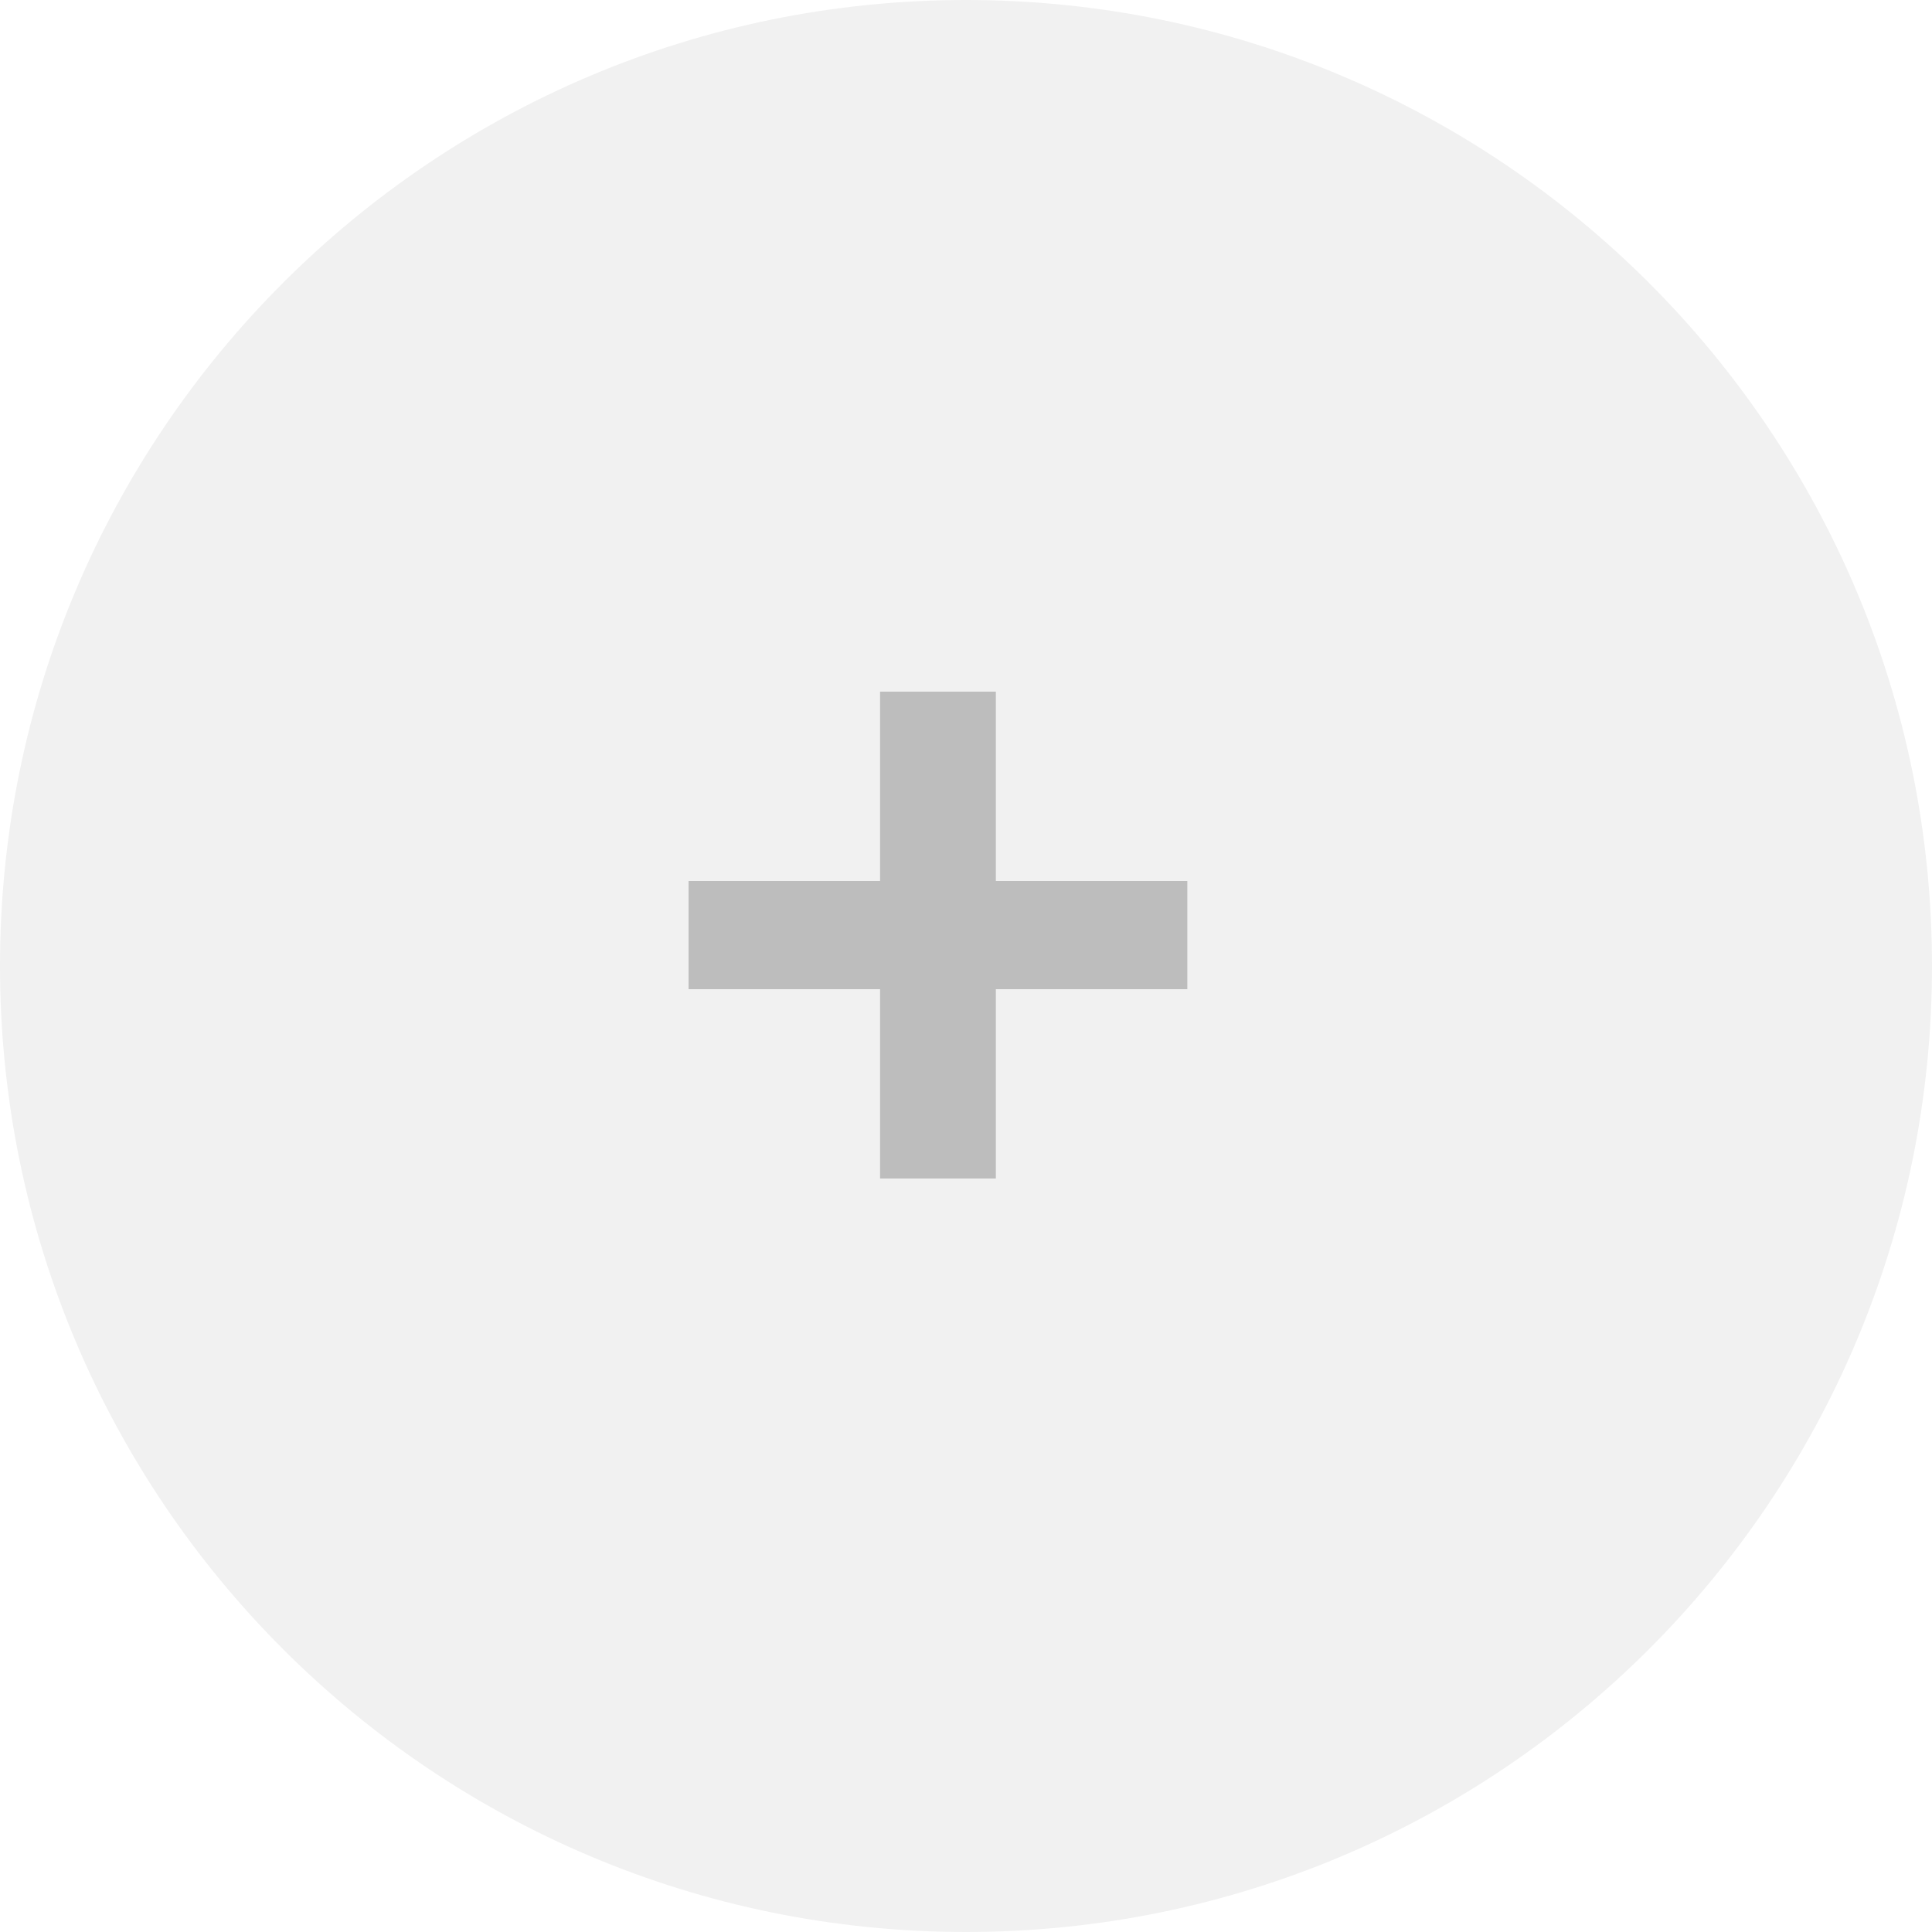
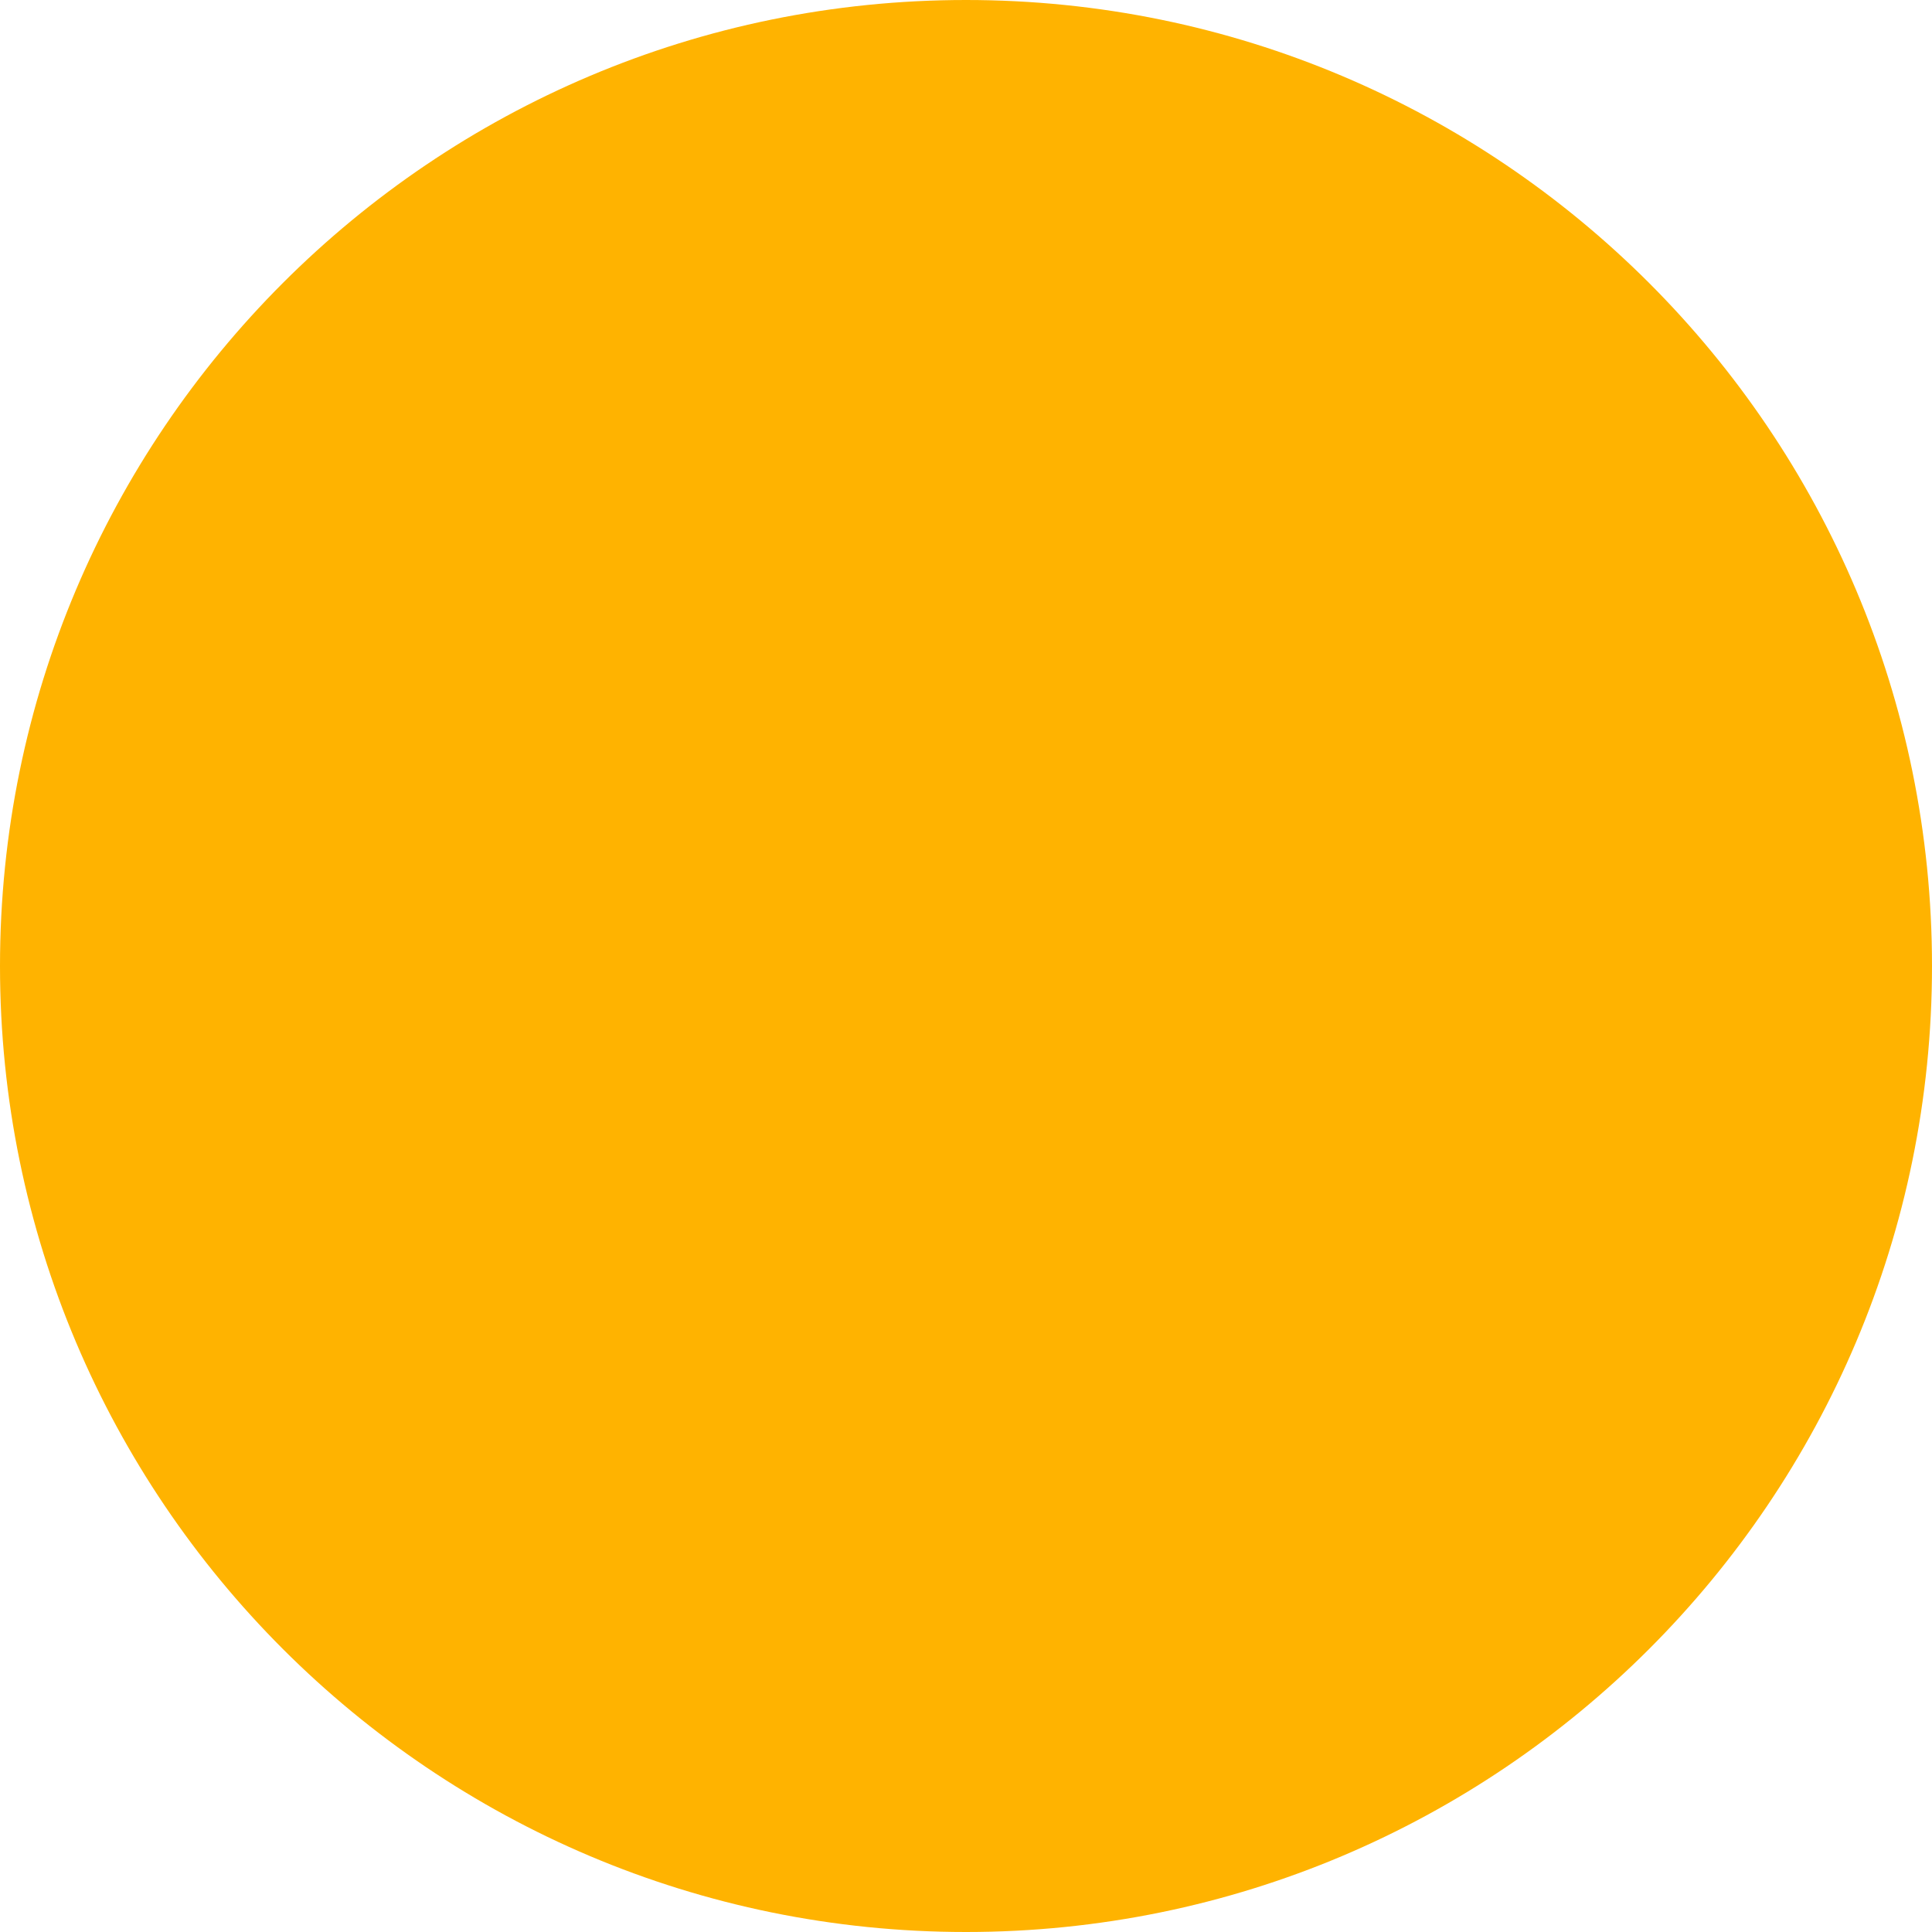
- <svg xmlns="http://www.w3.org/2000/svg" width="25" height="25" viewBox="0 0 25 25" fill="none">
-   <rect width="25" height="25" rx="12.5" fill="#F1F1F1" />
-   <path d="M15.364 11.4H12.886V8.95H11.388V11.4H8.91V12.8H11.388V15.25H12.886V12.8H15.364V11.4Z" fill="#BDBDBD" />
+ <svg xmlns="http://www.w3.org/2000/svg" width="12" height="12" viewBox="0 0 12 12" fill="none">
+   <rect width="12" height="12" rx="6" fill="#FFB300" />
</svg>
